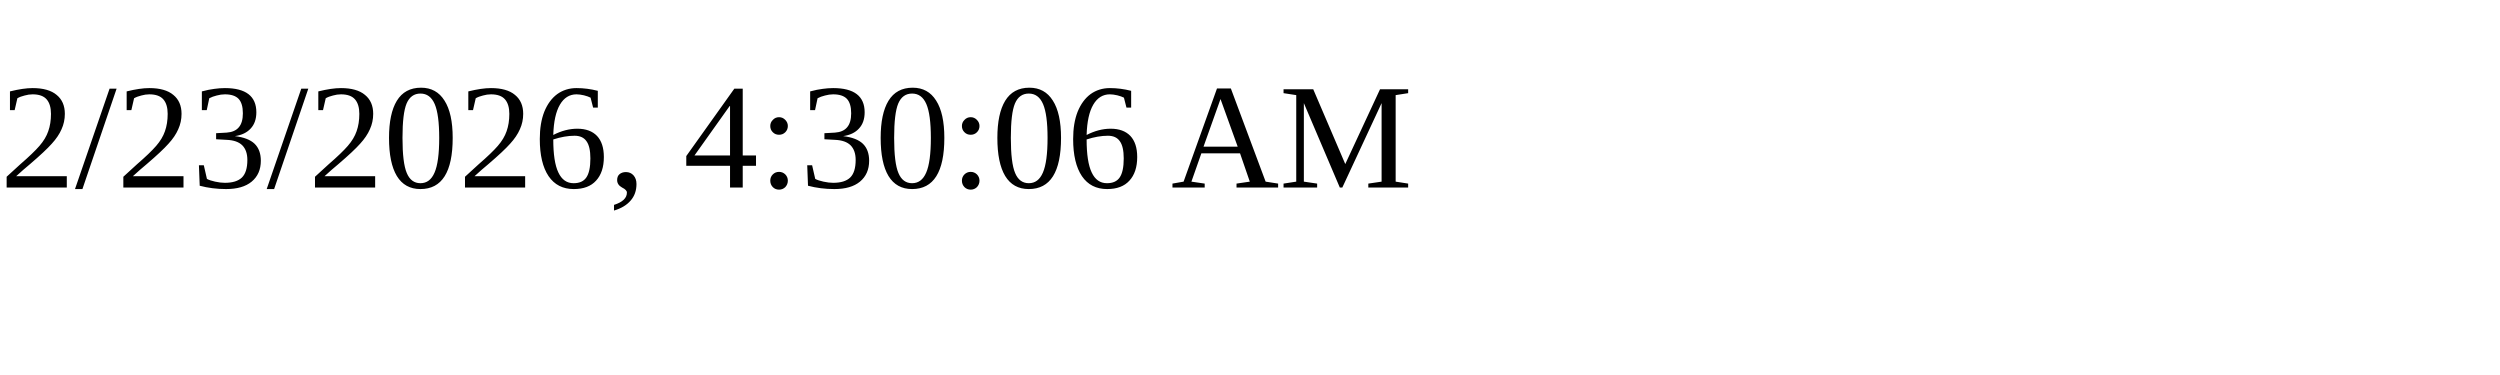
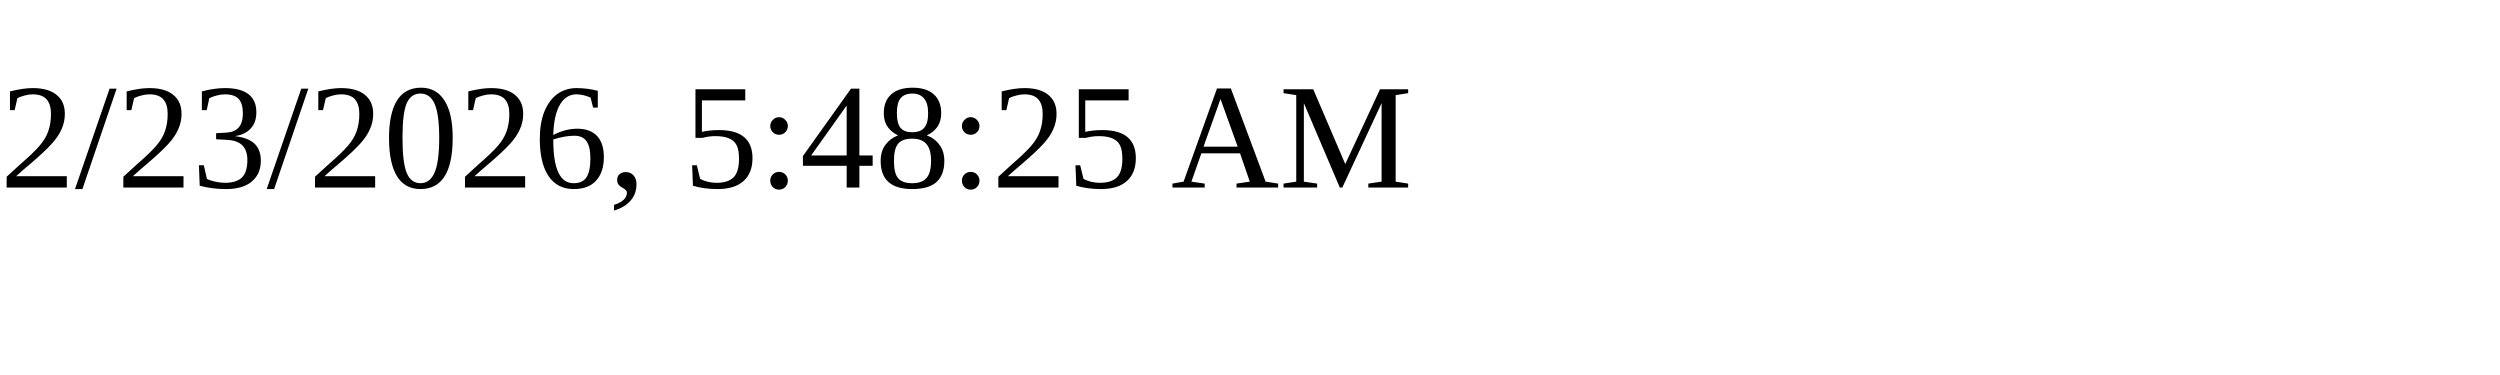
<svg xmlns="http://www.w3.org/2000/svg" height="30" width="200">
-   <text x="0" y="15">2/23/2026, 4:30:06 AM</text>
+   <text x="0" y="15">2/23/2026, 5:48:25 AM</text>
</svg>
